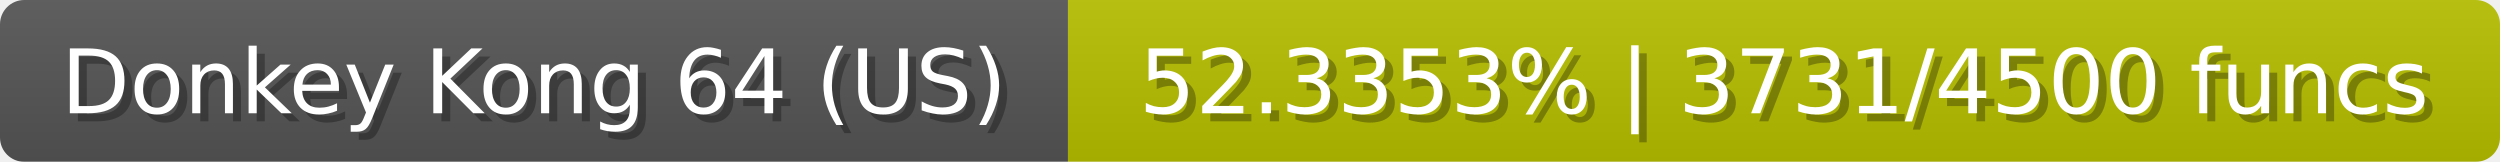
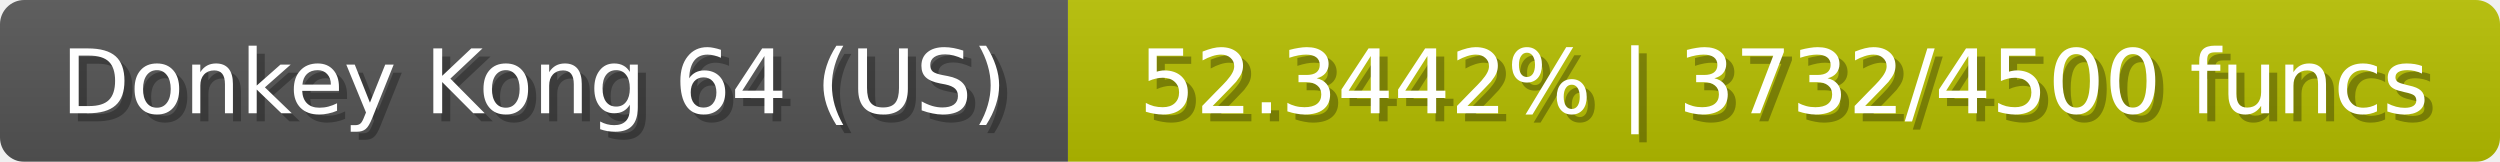
<svg xmlns="http://www.w3.org/2000/svg" width="309" height="20">
  <linearGradient id="b" x2="0" y2="100%">
    <stop offset="0" stop-color="#bbb" stop-opacity=".1" />
    <stop offset="1" stop-opacity=".1" />
  </linearGradient>
  <mask id="anybadge_23">
    <rect width="309" height="20" rx="3" fill="#fff" />
  </mask>
  <g mask="url(#anybadge_23)">
    <path fill="#555" d="M0 0h132v20H0z" />
    <path fill="#b7c000" d="M132 0h177v20H132z" />
    <path fill="url(#b)" d="M0 0h309v20H0z" />
  </g>
  <g fill="#fff" text-anchor="middle" font-family="DejaVu Sans,Verdana,Geneva,sans-serif" font-size="11">
    <text x="67.0" y="15" fill="#010101" fill-opacity=".3">Donkey Kong 64 (US)</text>
    <text x="66.0" y="14">Donkey Kong 64 (US)</text>
  </g>
  <g fill="#fff" text-anchor="middle" font-family="DejaVu Sans,Verdana,Geneva,sans-serif" font-size="11">
-     <text x="221.5" y="15" fill="#010101" fill-opacity=".3">52.3353% | 3731/4500 funcs</text>
-     <text x="220.5" y="14">52.3353% | 3731/4500 funcs</text>
+     <text x="221.5" y="15" fill="#010101" fill-opacity=".3">52.3442% | 3732/4500 funcs</text>
+     <text x="220.5" y="14">52.3442% | 3732/4500 funcs</text>
  </g>
</svg>
